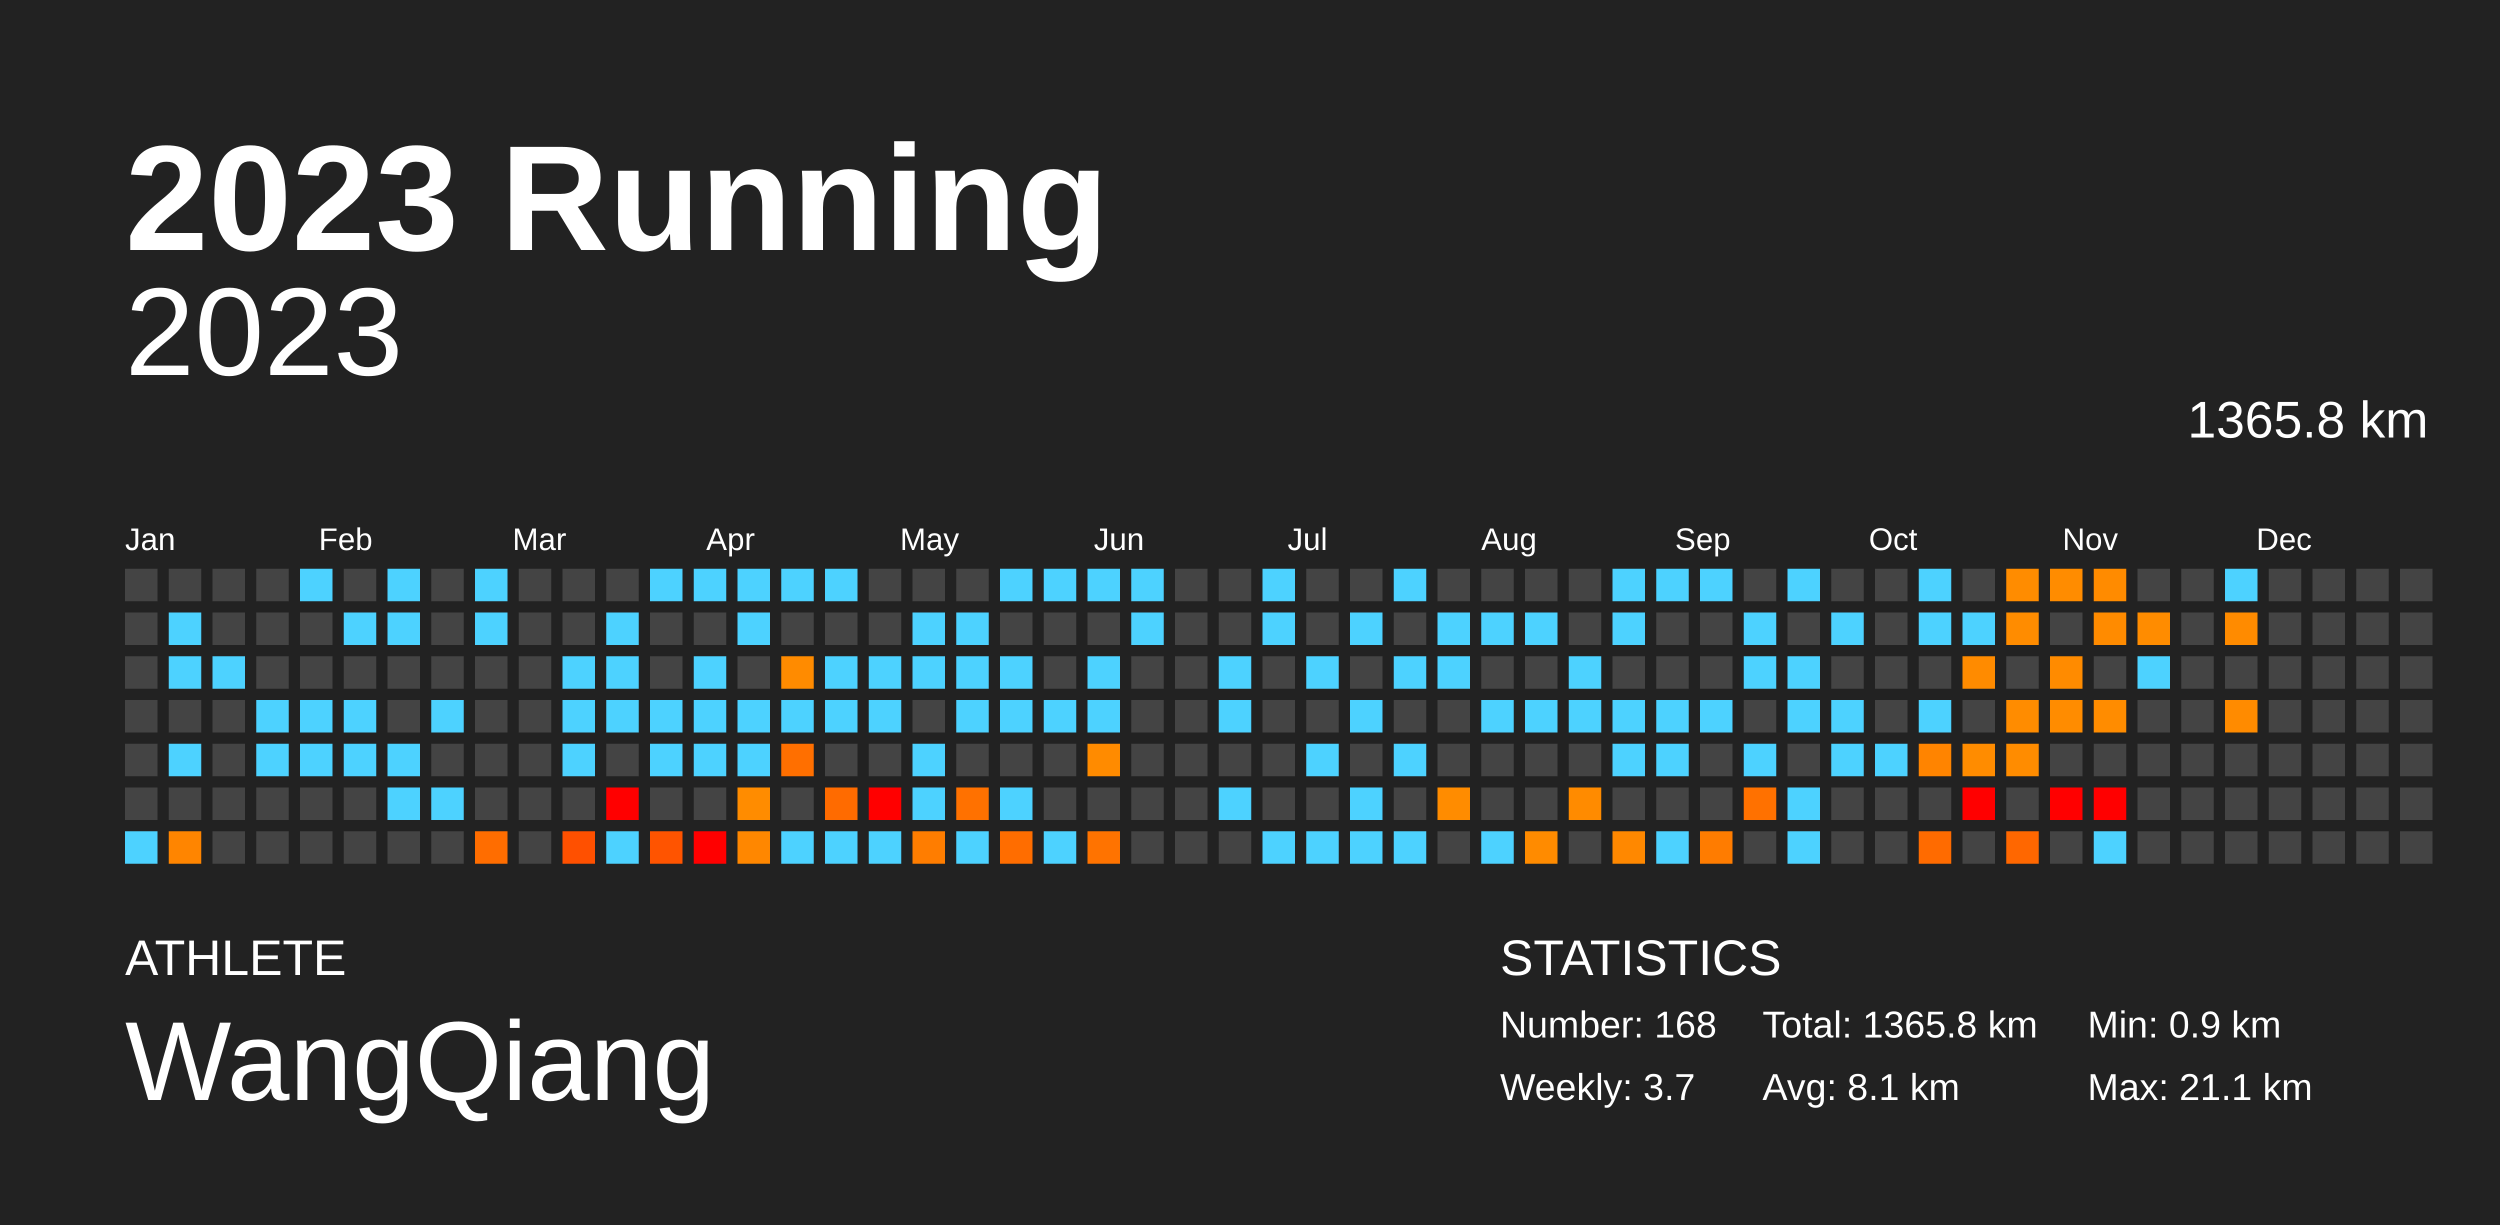
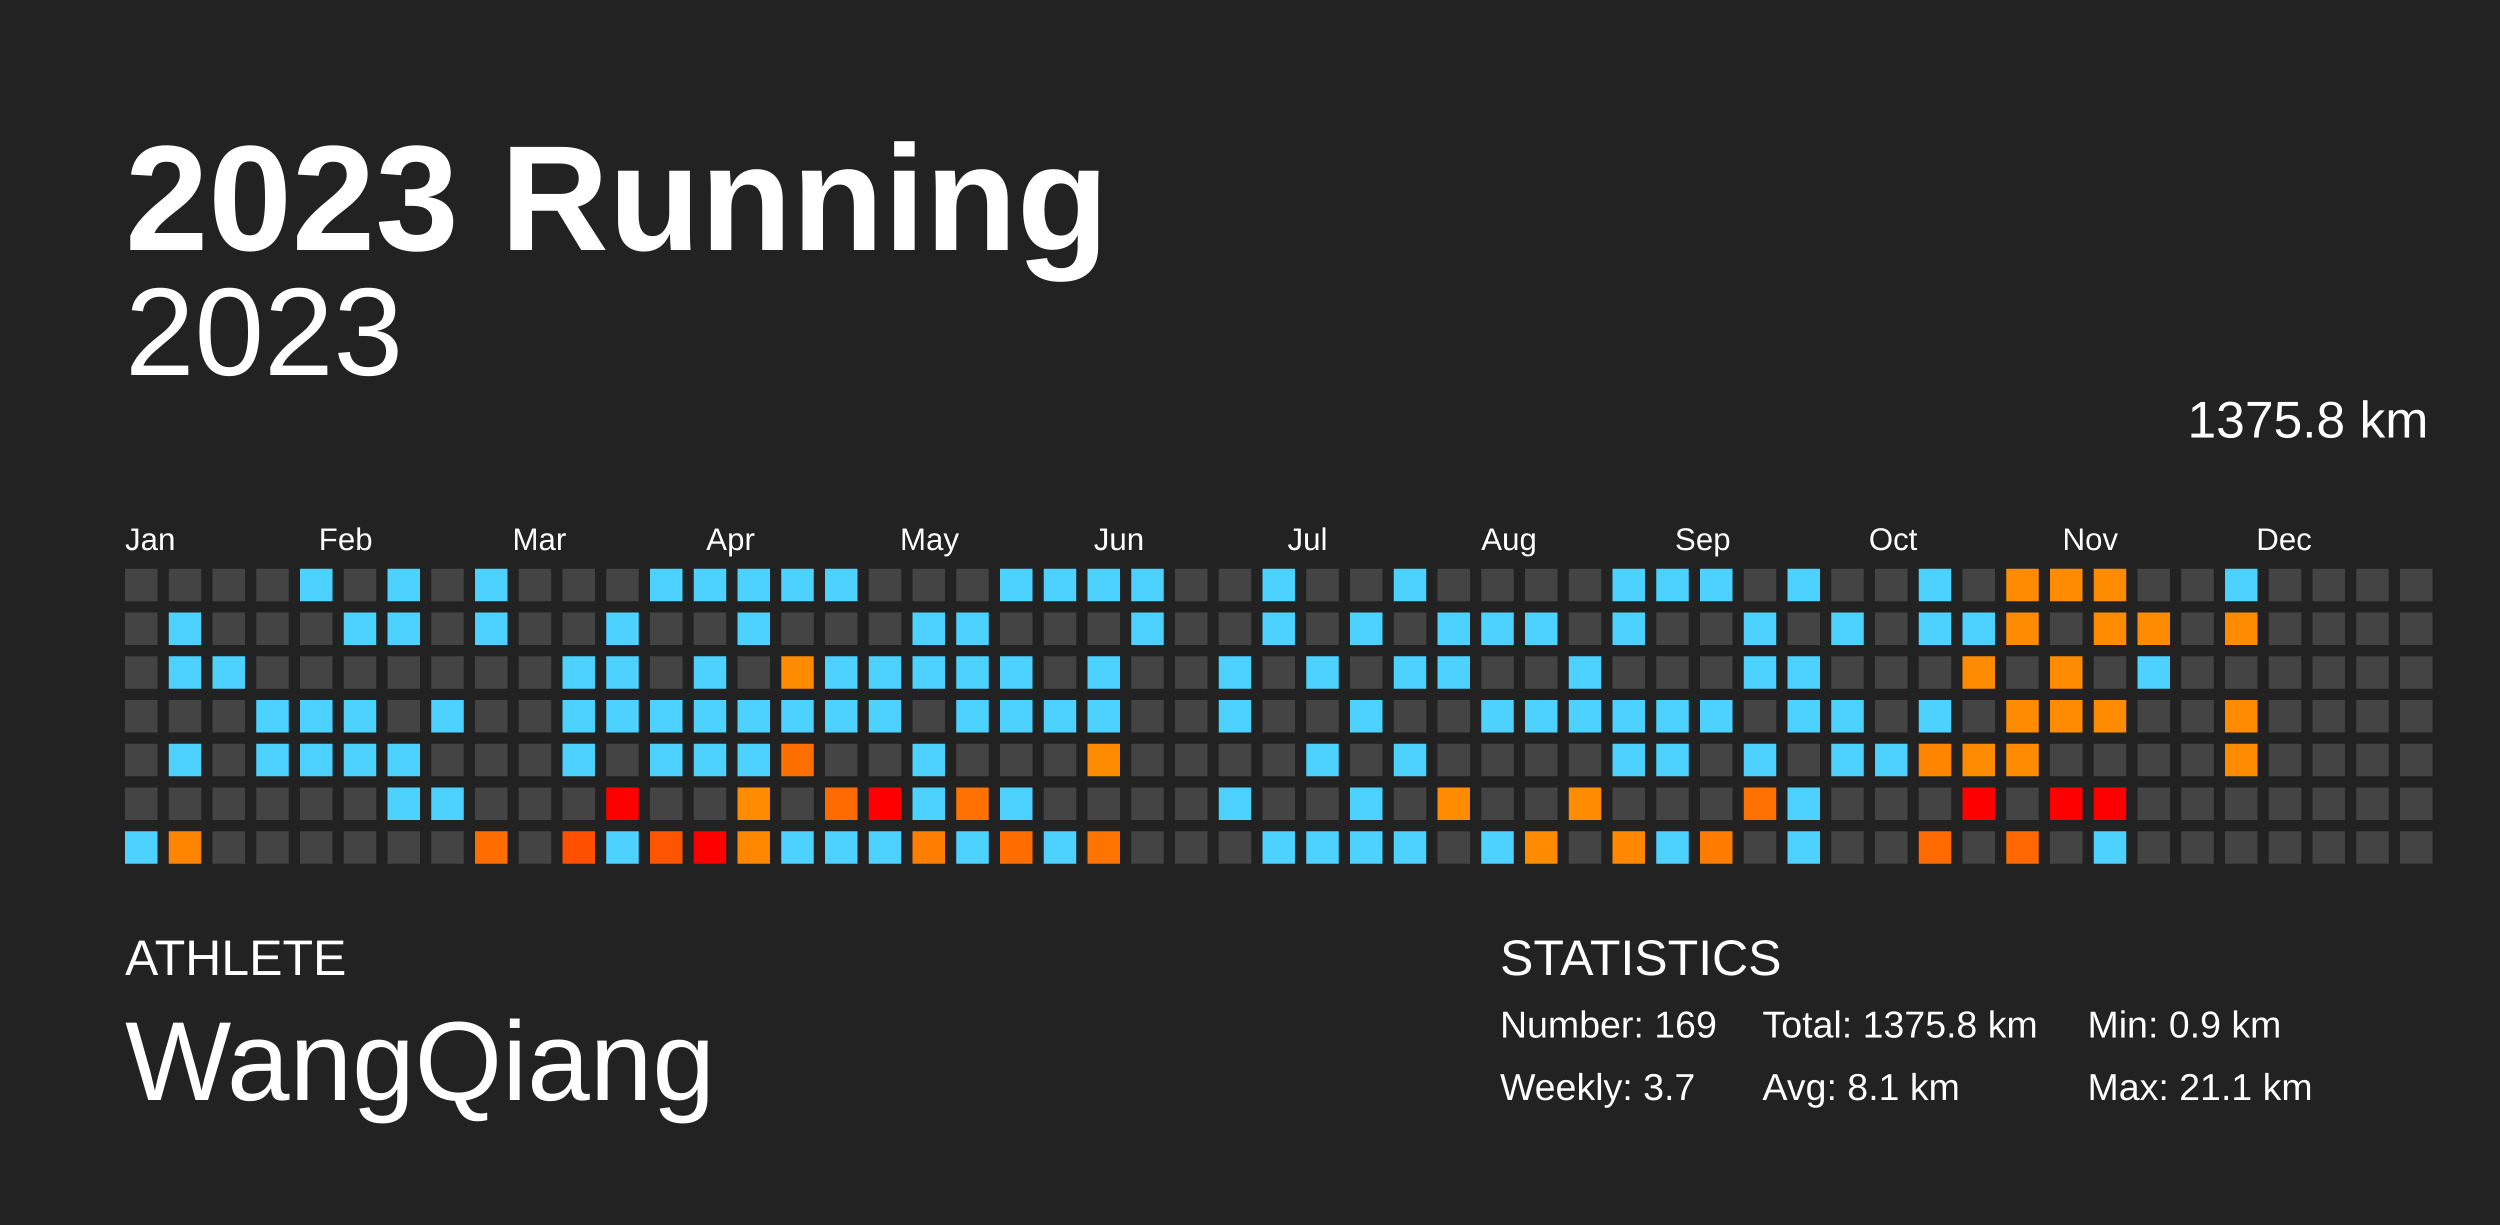
<svg xmlns="http://www.w3.org/2000/svg" baseProfile="full" height="98mm" version="1.1" viewBox="0,0,200,98" width="200mm">
  <defs />
  <rect fill="#222222" height="98" width="200" x="0" y="0" />
  <text fill="#FFFFFF" style="font-size:12px; font-family:Arial; font-weight:bold;" x="10" y="20">2023 Running</text>
  <text fill="#FFFFFF" style="font-size:4px; font-family:Arial" x="10" y="78">ATHLETE</text>
  <text fill="#FFFFFF" style="font-size:9px; font-family:Arial" x="10" y="88">WangQiang</text>
  <text fill="#FFFFFF" style="font-size:4px; font-family:Arial" x="120" y="78">STATISTICS</text>
-   <text fill="#FFFFFF" style="font-size:3px; font-family:Arial" x="120" y="83">Number: 168</text>
+   <text fill="#FFFFFF" style="font-size:3px; font-family:Arial" x="120" y="83">Number: 169</text>
  <text fill="#FFFFFF" style="font-size:3px; font-family:Arial" x="120" y="88">Weekly: 3.7</text>
-   <text fill="#FFFFFF" style="font-size:3px; font-family:Arial" x="141" y="83">Total: 1365.8 km</text>
+   <text fill="#FFFFFF" style="font-size:3px; font-family:Arial" x="141" y="83">Total: 1375.8 km</text>
  <text fill="#FFFFFF" style="font-size:3px; font-family:Arial" x="141" y="88">Avg: 8.1 km</text>
  <text fill="#FFFFFF" style="font-size:3px; font-family:Arial" x="167" y="83">Min: 0.9 km</text>
  <text fill="#FFFFFF" style="font-size:3px; font-family:Arial" x="167" y="88">Max: 21.1 km</text>
  <text alignment-baseline="hanging" fill="#FFFFFF" style="font-size:10.0px; font-family:Arial;" x="10" y="30">2023</text>
-   <text alignment-baseline="hanging" fill="#FFFFFF" style="font-size:4.125px; font-family:Arial;" x="175" y="35">1365.8 km</text>
+   <text alignment-baseline="hanging" fill="#FFFFFF" style="font-size:4.125px; font-family:Arial;" x="175" y="35">1375.8 km</text>
  <text fill="#FFFFFF" style="font-size:2.5px; font-family:Arial" x="10.0" y="44">Jan</text>
  <text fill="#FFFFFF" style="font-size:2.5px; font-family:Arial" x="25.5" y="44">Feb</text>
  <text fill="#FFFFFF" style="font-size:2.5px; font-family:Arial" x="41.0" y="44">Mar</text>
  <text fill="#FFFFFF" style="font-size:2.5px; font-family:Arial" x="56.5" y="44">Apr</text>
  <text fill="#FFFFFF" style="font-size:2.5px; font-family:Arial" x="72.0" y="44">May</text>
  <text fill="#FFFFFF" style="font-size:2.5px; font-family:Arial" x="87.5" y="44">Jun</text>
  <text fill="#FFFFFF" style="font-size:2.5px; font-family:Arial" x="103.0" y="44">Jul</text>
  <text fill="#FFFFFF" style="font-size:2.5px; font-family:Arial" x="118.5" y="44">Aug</text>
  <text fill="#FFFFFF" style="font-size:2.5px; font-family:Arial" x="134.0" y="44">Sep</text>
  <text fill="#FFFFFF" style="font-size:2.5px; font-family:Arial" x="149.5" y="44">Oct</text>
  <text fill="#FFFFFF" style="font-size:2.5px; font-family:Arial" x="165.0" y="44">Nov</text>
  <text fill="#FFFFFF" style="font-size:2.5px; font-family:Arial" x="180.5" y="44">Dec</text>
  <rect fill="#444444" height="2.6" width="2.6" x="10.0" y="45.5" />
  <rect fill="#444444" height="2.6" width="2.6" x="10.0" y="49.0" />
  <rect fill="#444444" height="2.6" width="2.6" x="10.0" y="52.5" />
  <rect fill="#444444" height="2.6" width="2.6" x="10.0" y="56.0" />
  <rect fill="#444444" height="2.6" width="2.6" x="10.0" y="59.5" />
  <rect fill="#444444" height="2.6" width="2.6" x="10.0" y="63.0" />
  <rect fill="#4dd2ff" height="2.6" width="2.6" x="10.0" y="66.5" />
  <rect fill="#444444" height="2.6" width="2.6" x="13.5" y="45.5" />
  <rect fill="#4dd2ff" height="2.6" width="2.6" x="13.5" y="49.0" />
  <rect fill="#4dd2ff" height="2.6" width="2.6" x="13.5" y="52.5" />
  <rect fill="#444444" height="2.6" width="2.6" x="13.5" y="56.0" />
  <rect fill="#4dd2ff" height="2.6" width="2.6" x="13.5" y="59.5" />
  <rect fill="#444444" height="2.6" width="2.6" x="13.5" y="63.0" />
  <rect fill="#ff8500" height="2.6" width="2.6" x="13.5" y="66.5" />
  <rect fill="#444444" height="2.6" width="2.6" x="17.0" y="45.5" />
  <rect fill="#444444" height="2.6" width="2.6" x="17.0" y="49.0" />
  <rect fill="#4dd2ff" height="2.6" width="2.6" x="17.0" y="52.5" />
  <rect fill="#444444" height="2.6" width="2.6" x="17.0" y="56.0" />
  <rect fill="#444444" height="2.6" width="2.6" x="17.0" y="59.5" />
  <rect fill="#444444" height="2.6" width="2.6" x="17.0" y="63.0" />
  <rect fill="#444444" height="2.6" width="2.6" x="17.0" y="66.5" />
  <rect fill="#444444" height="2.6" width="2.6" x="20.5" y="45.5" />
  <rect fill="#444444" height="2.6" width="2.6" x="20.5" y="49.0" />
  <rect fill="#444444" height="2.6" width="2.6" x="20.5" y="52.5" />
  <rect fill="#4dd2ff" height="2.6" width="2.6" x="20.5" y="56.0" />
  <rect fill="#4dd2ff" height="2.6" width="2.6" x="20.5" y="59.5" />
  <rect fill="#444444" height="2.6" width="2.6" x="20.5" y="63.0" />
  <rect fill="#444444" height="2.6" width="2.6" x="20.5" y="66.5" />
  <rect fill="#4dd2ff" height="2.6" width="2.6" x="24.0" y="45.5" />
  <rect fill="#444444" height="2.6" width="2.6" x="24.0" y="49.0" />
  <rect fill="#444444" height="2.6" width="2.6" x="24.0" y="52.5" />
  <rect fill="#4dd2ff" height="2.6" width="2.6" x="24.0" y="56.0" />
  <rect fill="#4dd2ff" height="2.6" width="2.6" x="24.0" y="59.5" />
  <rect fill="#444444" height="2.6" width="2.6" x="24.0" y="63.0" />
  <rect fill="#444444" height="2.6" width="2.6" x="24.0" y="66.5" />
  <rect fill="#444444" height="2.6" width="2.6" x="27.5" y="45.5" />
  <rect fill="#4dd2ff" height="2.6" width="2.6" x="27.5" y="49.0" />
  <rect fill="#444444" height="2.6" width="2.6" x="27.5" y="52.5" />
  <rect fill="#4dd2ff" height="2.6" width="2.6" x="27.5" y="56.0" />
  <rect fill="#4dd2ff" height="2.6" width="2.6" x="27.5" y="59.5" />
  <rect fill="#444444" height="2.6" width="2.6" x="27.5" y="63.0" />
  <rect fill="#444444" height="2.6" width="2.6" x="27.5" y="66.5" />
  <rect fill="#4dd2ff" height="2.6" width="2.6" x="31.0" y="45.5" />
  <rect fill="#4dd2ff" height="2.6" width="2.6" x="31.0" y="49.0" />
  <rect fill="#444444" height="2.6" width="2.6" x="31.0" y="52.5" />
  <rect fill="#444444" height="2.6" width="2.6" x="31.0" y="56.0" />
  <rect fill="#4dd2ff" height="2.6" width="2.6" x="31.0" y="59.5" />
  <rect fill="#4dd2ff" height="2.6" width="2.6" x="31.0" y="63.0" />
  <rect fill="#444444" height="2.6" width="2.6" x="31.0" y="66.5" />
  <rect fill="#444444" height="2.6" width="2.6" x="34.5" y="45.5" />
  <rect fill="#444444" height="2.6" width="2.6" x="34.5" y="49.0" />
  <rect fill="#444444" height="2.6" width="2.6" x="34.5" y="52.5" />
  <rect fill="#4dd2ff" height="2.6" width="2.6" x="34.5" y="56.0" />
  <rect fill="#444444" height="2.6" width="2.6" x="34.5" y="59.5" />
  <rect fill="#4dd2ff" height="2.6" width="2.6" x="34.5" y="63.0" />
  <rect fill="#444444" height="2.6" width="2.6" x="34.5" y="66.5" />
  <rect fill="#4dd2ff" height="2.6" width="2.6" x="38.0" y="45.5" />
  <rect fill="#4dd2ff" height="2.6" width="2.6" x="38.0" y="49.0" />
  <rect fill="#444444" height="2.6" width="2.6" x="38.0" y="52.5" />
  <rect fill="#444444" height="2.6" width="2.6" x="38.0" y="56.0" />
  <rect fill="#444444" height="2.6" width="2.6" x="38.0" y="59.5" />
  <rect fill="#444444" height="2.6" width="2.6" x="38.0" y="63.0" />
  <rect fill="#ff6d00" height="2.6" width="2.6" x="38.0" y="66.5" />
  <rect fill="#444444" height="2.6" width="2.6" x="41.5" y="45.5" />
  <rect fill="#444444" height="2.6" width="2.6" x="41.5" y="49.0" />
  <rect fill="#444444" height="2.6" width="2.6" x="41.5" y="52.5" />
  <rect fill="#444444" height="2.6" width="2.6" x="41.5" y="56.0" />
  <rect fill="#444444" height="2.6" width="2.6" x="41.5" y="59.5" />
  <rect fill="#444444" height="2.6" width="2.6" x="41.5" y="63.0" />
  <rect fill="#444444" height="2.6" width="2.6" x="41.5" y="66.5" />
  <rect fill="#444444" height="2.6" width="2.6" x="45.0" y="45.5" />
  <rect fill="#444444" height="2.6" width="2.6" x="45.0" y="49.0" />
  <rect fill="#4dd2ff" height="2.6" width="2.6" x="45.0" y="52.5" />
  <rect fill="#4dd2ff" height="2.6" width="2.6" x="45.0" y="56.0" />
  <rect fill="#4dd2ff" height="2.6" width="2.6" x="45.0" y="59.5" />
  <rect fill="#444444" height="2.6" width="2.6" x="45.0" y="63.0" />
  <rect fill="#ff5000" height="2.6" width="2.6" x="45.0" y="66.5" />
  <rect fill="#444444" height="2.6" width="2.6" x="48.5" y="45.5" />
  <rect fill="#4dd2ff" height="2.6" width="2.6" x="48.5" y="49.0" />
  <rect fill="#4dd2ff" height="2.6" width="2.6" x="48.5" y="52.5" />
  <rect fill="#4dd2ff" height="2.6" width="2.6" x="48.5" y="56.0" />
  <rect fill="#444444" height="2.6" width="2.6" x="48.5" y="59.5" />
  <rect fill="red" height="2.6" width="2.6" x="48.5" y="63.0" />
  <rect fill="#4dd2ff" height="2.6" width="2.6" x="48.5" y="66.5" />
  <rect fill="#4dd2ff" height="2.6" width="2.6" x="52.0" y="45.5" />
  <rect fill="#444444" height="2.6" width="2.6" x="52.0" y="49.0" />
  <rect fill="#444444" height="2.6" width="2.6" x="52.0" y="52.5" />
  <rect fill="#4dd2ff" height="2.6" width="2.6" x="52.0" y="56.0" />
  <rect fill="#4dd2ff" height="2.6" width="2.6" x="52.0" y="59.5" />
  <rect fill="#444444" height="2.6" width="2.6" x="52.0" y="63.0" />
  <rect fill="#ff5400" height="2.6" width="2.6" x="52.0" y="66.5" />
  <rect fill="#4dd2ff" height="2.6" width="2.6" x="55.5" y="45.5" />
  <rect fill="#444444" height="2.6" width="2.6" x="55.5" y="49.0" />
  <rect fill="#4dd2ff" height="2.6" width="2.6" x="55.5" y="52.5" />
  <rect fill="#4dd2ff" height="2.6" width="2.6" x="55.5" y="56.0" />
  <rect fill="#4dd2ff" height="2.6" width="2.6" x="55.5" y="59.5" />
  <rect fill="#444444" height="2.6" width="2.6" x="55.5" y="63.0" />
  <rect fill="red" height="2.6" width="2.6" x="55.5" y="66.5" />
  <rect fill="#4dd2ff" height="2.6" width="2.6" x="59.0" y="45.5" />
  <rect fill="#4dd2ff" height="2.6" width="2.6" x="59.0" y="49.0" />
  <rect fill="#444444" height="2.6" width="2.6" x="59.0" y="52.5" />
  <rect fill="#4dd2ff" height="2.6" width="2.6" x="59.0" y="56.0" />
  <rect fill="#4dd2ff" height="2.6" width="2.6" x="59.0" y="59.5" />
  <rect fill="#ff8c00" height="2.6" width="2.6" x="59.0" y="63.0" />
  <rect fill="#ff8700" height="2.6" width="2.6" x="59.0" y="66.5" />
  <rect fill="#4dd2ff" height="2.6" width="2.6" x="62.5" y="45.5" />
  <rect fill="#444444" height="2.6" width="2.6" x="62.5" y="49.0" />
  <rect fill="#ff8b00" height="2.6" width="2.6" x="62.5" y="52.5" />
  <rect fill="#4dd2ff" height="2.6" width="2.6" x="62.5" y="56.0" />
  <rect fill="#ff6f00" height="2.6" width="2.6" x="62.5" y="59.5" />
  <rect fill="#444444" height="2.6" width="2.6" x="62.5" y="63.0" />
  <rect fill="#4dd2ff" height="2.6" width="2.6" x="62.5" y="66.5" />
  <rect fill="#4dd2ff" height="2.6" width="2.6" x="66.0" y="45.5" />
  <rect fill="#444444" height="2.6" width="2.6" x="66.0" y="49.0" />
  <rect fill="#4dd2ff" height="2.6" width="2.6" x="66.0" y="52.5" />
  <rect fill="#4dd2ff" height="2.6" width="2.6" x="66.0" y="56.0" />
  <rect fill="#444444" height="2.6" width="2.6" x="66.0" y="59.5" />
  <rect fill="#ff6b00" height="2.6" width="2.6" x="66.0" y="63.0" />
  <rect fill="#4dd2ff" height="2.6" width="2.6" x="66.0" y="66.5" />
  <rect fill="#444444" height="2.6" width="2.6" x="69.5" y="45.5" />
  <rect fill="#444444" height="2.6" width="2.6" x="69.5" y="49.0" />
  <rect fill="#4dd2ff" height="2.6" width="2.6" x="69.5" y="52.5" />
  <rect fill="#4dd2ff" height="2.6" width="2.6" x="69.5" y="56.0" />
  <rect fill="#444444" height="2.6" width="2.6" x="69.5" y="59.5" />
  <rect fill="red" height="2.6" width="2.6" x="69.5" y="63.0" />
  <rect fill="#4dd2ff" height="2.6" width="2.6" x="69.5" y="66.5" />
  <rect fill="#444444" height="2.6" width="2.6" x="73.0" y="45.5" />
  <rect fill="#4dd2ff" height="2.6" width="2.6" x="73.0" y="49.0" />
  <rect fill="#4dd2ff" height="2.6" width="2.6" x="73.0" y="52.5" />
  <rect fill="#444444" height="2.6" width="2.6" x="73.0" y="56.0" />
  <rect fill="#4dd2ff" height="2.6" width="2.6" x="73.0" y="59.5" />
  <rect fill="#4dd2ff" height="2.6" width="2.6" x="73.0" y="63.0" />
  <rect fill="#ff7d00" height="2.6" width="2.6" x="73.0" y="66.5" />
  <rect fill="#444444" height="2.6" width="2.6" x="76.5" y="45.5" />
  <rect fill="#4dd2ff" height="2.6" width="2.6" x="76.5" y="49.0" />
  <rect fill="#4dd2ff" height="2.6" width="2.6" x="76.5" y="52.5" />
  <rect fill="#4dd2ff" height="2.6" width="2.6" x="76.5" y="56.0" />
  <rect fill="#444444" height="2.6" width="2.6" x="76.5" y="59.5" />
  <rect fill="#ff7100" height="2.6" width="2.6" x="76.5" y="63.0" />
  <rect fill="#4dd2ff" height="2.6" width="2.6" x="76.5" y="66.5" />
  <rect fill="#4dd2ff" height="2.6" width="2.6" x="80.0" y="45.5" />
  <rect fill="#444444" height="2.6" width="2.6" x="80.0" y="49.0" />
  <rect fill="#4dd2ff" height="2.6" width="2.6" x="80.0" y="52.5" />
  <rect fill="#4dd2ff" height="2.6" width="2.6" x="80.0" y="56.0" />
  <rect fill="#444444" height="2.6" width="2.6" x="80.0" y="59.5" />
  <rect fill="#4dd2ff" height="2.6" width="2.6" x="80.0" y="63.0" />
  <rect fill="#ff6d00" height="2.6" width="2.6" x="80.0" y="66.5" />
  <rect fill="#4dd2ff" height="2.6" width="2.6" x="83.5" y="45.5" />
  <rect fill="#444444" height="2.6" width="2.6" x="83.5" y="49.0" />
  <rect fill="#444444" height="2.6" width="2.6" x="83.5" y="52.5" />
  <rect fill="#4dd2ff" height="2.6" width="2.6" x="83.5" y="56.0" />
  <rect fill="#444444" height="2.6" width="2.6" x="83.5" y="59.5" />
  <rect fill="#444444" height="2.6" width="2.6" x="83.5" y="63.0" />
  <rect fill="#4dd2ff" height="2.6" width="2.6" x="83.5" y="66.5" />
  <rect fill="#4dd2ff" height="2.6" width="2.6" x="87.0" y="45.5" />
  <rect fill="#444444" height="2.6" width="2.6" x="87.0" y="49.0" />
  <rect fill="#4dd2ff" height="2.6" width="2.6" x="87.0" y="52.5" />
  <rect fill="#4dd2ff" height="2.6" width="2.6" x="87.0" y="56.0" />
  <rect fill="#ff8b00" height="2.6" width="2.6" x="87.0" y="59.5" />
  <rect fill="#444444" height="2.6" width="2.6" x="87.0" y="63.0" />
  <rect fill="#ff7300" height="2.6" width="2.6" x="87.0" y="66.5" />
  <rect fill="#4dd2ff" height="2.6" width="2.6" x="90.5" y="45.5" />
  <rect fill="#4dd2ff" height="2.6" width="2.6" x="90.5" y="49.0" />
  <rect fill="#444444" height="2.6" width="2.6" x="90.5" y="52.5" />
  <rect fill="#444444" height="2.6" width="2.6" x="90.5" y="56.0" />
  <rect fill="#444444" height="2.6" width="2.6" x="90.5" y="59.5" />
  <rect fill="#444444" height="2.6" width="2.6" x="90.5" y="63.0" />
  <rect fill="#444444" height="2.6" width="2.6" x="90.5" y="66.5" />
  <rect fill="#444444" height="2.6" width="2.6" x="94.0" y="45.5" />
  <rect fill="#444444" height="2.6" width="2.6" x="94.0" y="49.0" />
  <rect fill="#444444" height="2.6" width="2.6" x="94.0" y="52.5" />
  <rect fill="#444444" height="2.6" width="2.6" x="94.0" y="56.0" />
  <rect fill="#444444" height="2.6" width="2.6" x="94.0" y="59.5" />
  <rect fill="#444444" height="2.6" width="2.6" x="94.0" y="63.0" />
  <rect fill="#444444" height="2.6" width="2.6" x="94.0" y="66.5" />
  <rect fill="#444444" height="2.6" width="2.6" x="97.5" y="45.5" />
  <rect fill="#444444" height="2.6" width="2.6" x="97.5" y="49.0" />
  <rect fill="#4dd2ff" height="2.6" width="2.6" x="97.5" y="52.5" />
  <rect fill="#4dd2ff" height="2.6" width="2.6" x="97.5" y="56.0" />
  <rect fill="#444444" height="2.6" width="2.6" x="97.5" y="59.5" />
  <rect fill="#4dd2ff" height="2.6" width="2.6" x="97.5" y="63.0" />
  <rect fill="#444444" height="2.6" width="2.6" x="97.5" y="66.5" />
  <rect fill="#4dd2ff" height="2.6" width="2.6" x="101.0" y="45.5" />
  <rect fill="#4dd2ff" height="2.6" width="2.6" x="101.0" y="49.0" />
  <rect fill="#444444" height="2.6" width="2.6" x="101.0" y="52.5" />
  <rect fill="#444444" height="2.6" width="2.6" x="101.0" y="56.0" />
  <rect fill="#444444" height="2.6" width="2.6" x="101.0" y="59.5" />
  <rect fill="#444444" height="2.6" width="2.6" x="101.0" y="63.0" />
  <rect fill="#4dd2ff" height="2.6" width="2.6" x="101.0" y="66.5" />
  <rect fill="#444444" height="2.6" width="2.6" x="104.5" y="45.5" />
  <rect fill="#444444" height="2.6" width="2.6" x="104.5" y="49.0" />
  <rect fill="#4dd2ff" height="2.6" width="2.6" x="104.5" y="52.5" />
  <rect fill="#444444" height="2.6" width="2.6" x="104.5" y="56.0" />
  <rect fill="#4dd2ff" height="2.6" width="2.6" x="104.5" y="59.5" />
  <rect fill="#444444" height="2.6" width="2.6" x="104.5" y="63.0" />
  <rect fill="#4dd2ff" height="2.6" width="2.6" x="104.5" y="66.5" />
  <rect fill="#444444" height="2.6" width="2.6" x="108.0" y="45.5" />
  <rect fill="#4dd2ff" height="2.6" width="2.6" x="108.0" y="49.0" />
  <rect fill="#444444" height="2.6" width="2.6" x="108.0" y="52.5" />
  <rect fill="#4dd2ff" height="2.6" width="2.6" x="108.0" y="56.0" />
  <rect fill="#444444" height="2.6" width="2.6" x="108.0" y="59.5" />
  <rect fill="#4dd2ff" height="2.6" width="2.6" x="108.0" y="63.0" />
  <rect fill="#4dd2ff" height="2.6" width="2.6" x="108.0" y="66.5" />
  <rect fill="#4dd2ff" height="2.6" width="2.6" x="111.5" y="45.5" />
  <rect fill="#444444" height="2.6" width="2.6" x="111.5" y="49.0" />
  <rect fill="#4dd2ff" height="2.6" width="2.6" x="111.5" y="52.5" />
  <rect fill="#444444" height="2.6" width="2.6" x="111.5" y="56.0" />
  <rect fill="#4dd2ff" height="2.6" width="2.6" x="111.5" y="59.5" />
  <rect fill="#444444" height="2.6" width="2.6" x="111.5" y="63.0" />
  <rect fill="#4dd2ff" height="2.6" width="2.6" x="111.5" y="66.5" />
  <rect fill="#444444" height="2.6" width="2.6" x="115.0" y="45.5" />
  <rect fill="#4dd2ff" height="2.6" width="2.6" x="115.0" y="49.0" />
  <rect fill="#4dd2ff" height="2.6" width="2.6" x="115.0" y="52.5" />
  <rect fill="#444444" height="2.6" width="2.6" x="115.0" y="56.0" />
  <rect fill="#444444" height="2.6" width="2.6" x="115.0" y="59.5" />
  <rect fill="#ff8c00" height="2.6" width="2.6" x="115.0" y="63.0" />
  <rect fill="#444444" height="2.6" width="2.6" x="115.0" y="66.5" />
  <rect fill="#444444" height="2.6" width="2.6" x="118.5" y="45.5" />
  <rect fill="#4dd2ff" height="2.6" width="2.6" x="118.5" y="49.0" />
  <rect fill="#444444" height="2.6" width="2.6" x="118.5" y="52.5" />
  <rect fill="#4dd2ff" height="2.6" width="2.6" x="118.5" y="56.0" />
  <rect fill="#444444" height="2.6" width="2.6" x="118.5" y="59.5" />
  <rect fill="#444444" height="2.6" width="2.6" x="118.5" y="63.0" />
  <rect fill="#4dd2ff" height="2.6" width="2.6" x="118.5" y="66.5" />
  <rect fill="#444444" height="2.6" width="2.6" x="122.0" y="45.5" />
  <rect fill="#4dd2ff" height="2.6" width="2.6" x="122.0" y="49.0" />
  <rect fill="#444444" height="2.6" width="2.6" x="122.0" y="52.5" />
  <rect fill="#4dd2ff" height="2.6" width="2.6" x="122.0" y="56.0" />
  <rect fill="#444444" height="2.6" width="2.6" x="122.0" y="59.5" />
  <rect fill="#444444" height="2.6" width="2.6" x="122.0" y="63.0" />
  <rect fill="#ff8b00" height="2.6" width="2.6" x="122.0" y="66.5" />
  <rect fill="#444444" height="2.6" width="2.6" x="125.5" y="45.5" />
  <rect fill="#444444" height="2.6" width="2.6" x="125.5" y="49.0" />
  <rect fill="#4dd2ff" height="2.6" width="2.6" x="125.5" y="52.5" />
  <rect fill="#4dd2ff" height="2.6" width="2.6" x="125.5" y="56.0" />
  <rect fill="#444444" height="2.6" width="2.6" x="125.5" y="59.5" />
  <rect fill="#ff8b00" height="2.6" width="2.6" x="125.5" y="63.0" />
  <rect fill="#444444" height="2.6" width="2.6" x="125.5" y="66.5" />
  <rect fill="#4dd2ff" height="2.6" width="2.6" x="129.0" y="45.5" />
  <rect fill="#4dd2ff" height="2.6" width="2.6" x="129.0" y="49.0" />
  <rect fill="#444444" height="2.6" width="2.6" x="129.0" y="52.5" />
  <rect fill="#4dd2ff" height="2.6" width="2.6" x="129.0" y="56.0" />
  <rect fill="#4dd2ff" height="2.6" width="2.6" x="129.0" y="59.5" />
  <rect fill="#444444" height="2.6" width="2.6" x="129.0" y="63.0" />
  <rect fill="#ff8800" height="2.6" width="2.6" x="129.0" y="66.5" />
  <rect fill="#4dd2ff" height="2.6" width="2.6" x="132.5" y="45.5" />
  <rect fill="#444444" height="2.6" width="2.6" x="132.5" y="49.0" />
  <rect fill="#444444" height="2.6" width="2.6" x="132.5" y="52.5" />
  <rect fill="#4dd2ff" height="2.6" width="2.6" x="132.5" y="56.0" />
  <rect fill="#4dd2ff" height="2.6" width="2.6" x="132.5" y="59.5" />
  <rect fill="#444444" height="2.6" width="2.6" x="132.5" y="63.0" />
  <rect fill="#4dd2ff" height="2.6" width="2.6" x="132.5" y="66.5" />
  <rect fill="#4dd2ff" height="2.6" width="2.6" x="136.0" y="45.5" />
  <rect fill="#444444" height="2.6" width="2.6" x="136.0" y="49.0" />
  <rect fill="#444444" height="2.6" width="2.6" x="136.0" y="52.5" />
  <rect fill="#4dd2ff" height="2.6" width="2.6" x="136.0" y="56.0" />
  <rect fill="#444444" height="2.6" width="2.6" x="136.0" y="59.5" />
  <rect fill="#444444" height="2.6" width="2.6" x="136.0" y="63.0" />
  <rect fill="#ff7c00" height="2.6" width="2.6" x="136.0" y="66.5" />
  <rect fill="#444444" height="2.6" width="2.6" x="139.5" y="45.5" />
  <rect fill="#4dd2ff" height="2.6" width="2.6" x="139.5" y="49.0" />
  <rect fill="#4dd2ff" height="2.6" width="2.6" x="139.5" y="52.5" />
  <rect fill="#444444" height="2.6" width="2.6" x="139.5" y="56.0" />
  <rect fill="#4dd2ff" height="2.6" width="2.6" x="139.5" y="59.5" />
  <rect fill="#ff7100" height="2.6" width="2.6" x="139.5" y="63.0" />
  <rect fill="#444444" height="2.6" width="2.6" x="139.5" y="66.5" />
  <rect fill="#4dd2ff" height="2.6" width="2.6" x="143.0" y="45.5" />
  <rect fill="#444444" height="2.6" width="2.6" x="143.0" y="49.0" />
  <rect fill="#4dd2ff" height="2.6" width="2.6" x="143.0" y="52.5" />
  <rect fill="#4dd2ff" height="2.6" width="2.6" x="143.0" y="56.0" />
  <rect fill="#444444" height="2.6" width="2.6" x="143.0" y="59.5" />
  <rect fill="#4dd2ff" height="2.6" width="2.6" x="143.0" y="63.0" />
  <rect fill="#4dd2ff" height="2.6" width="2.6" x="143.0" y="66.5" />
  <rect fill="#444444" height="2.6" width="2.6" x="146.5" y="45.5" />
  <rect fill="#4dd2ff" height="2.6" width="2.6" x="146.5" y="49.0" />
  <rect fill="#444444" height="2.6" width="2.6" x="146.5" y="52.5" />
  <rect fill="#4dd2ff" height="2.6" width="2.6" x="146.5" y="56.0" />
  <rect fill="#4dd2ff" height="2.6" width="2.6" x="146.5" y="59.5" />
  <rect fill="#444444" height="2.6" width="2.6" x="146.5" y="63.0" />
  <rect fill="#444444" height="2.6" width="2.6" x="146.5" y="66.5" />
  <rect fill="#444444" height="2.6" width="2.6" x="150.0" y="45.5" />
  <rect fill="#444444" height="2.6" width="2.6" x="150.0" y="49.0" />
  <rect fill="#444444" height="2.6" width="2.6" x="150.0" y="52.5" />
  <rect fill="#444444" height="2.6" width="2.6" x="150.0" y="56.0" />
  <rect fill="#4dd2ff" height="2.6" width="2.6" x="150.0" y="59.5" />
  <rect fill="#444444" height="2.6" width="2.6" x="150.0" y="63.0" />
  <rect fill="#444444" height="2.6" width="2.6" x="150.0" y="66.5" />
  <rect fill="#4dd2ff" height="2.6" width="2.6" x="153.5" y="45.5" />
  <rect fill="#4dd2ff" height="2.6" width="2.6" x="153.5" y="49.0" />
  <rect fill="#444444" height="2.6" width="2.6" x="153.5" y="52.5" />
  <rect fill="#4dd2ff" height="2.6" width="2.6" x="153.5" y="56.0" />
  <rect fill="#ff8400" height="2.6" width="2.6" x="153.5" y="59.5" />
  <rect fill="#444444" height="2.6" width="2.6" x="153.5" y="63.0" />
  <rect fill="#ff6b00" height="2.6" width="2.6" x="153.5" y="66.5" />
  <rect fill="#444444" height="2.6" width="2.6" x="157.0" y="45.5" />
  <rect fill="#4dd2ff" height="2.6" width="2.6" x="157.0" y="49.0" />
  <rect fill="#ff8b00" height="2.6" width="2.6" x="157.0" y="52.5" />
  <rect fill="#444444" height="2.6" width="2.6" x="157.0" y="56.0" />
  <rect fill="#ff8c00" height="2.6" width="2.6" x="157.0" y="59.5" />
  <rect fill="red" height="2.6" width="2.6" x="157.0" y="63.0" />
  <rect fill="#444444" height="2.6" width="2.6" x="157.0" y="66.5" />
  <rect fill="#ff8c00" height="2.6" width="2.6" x="160.5" y="45.5" />
  <rect fill="#ff8c00" height="2.6" width="2.6" x="160.5" y="49.0" />
  <rect fill="#444444" height="2.6" width="2.6" x="160.5" y="52.5" />
  <rect fill="#ff8c00" height="2.6" width="2.6" x="160.5" y="56.0" />
  <rect fill="#ff8c00" height="2.6" width="2.6" x="160.5" y="59.5" />
  <rect fill="#444444" height="2.6" width="2.6" x="160.5" y="63.0" />
  <rect fill="#ff6700" height="2.6" width="2.6" x="160.5" y="66.5" />
  <rect fill="#ff8c00" height="2.6" width="2.6" x="164.0" y="45.5" />
  <rect fill="#444444" height="2.6" width="2.6" x="164.0" y="49.0" />
  <rect fill="#ff8b00" height="2.6" width="2.6" x="164.0" y="52.5" />
  <rect fill="#ff8c00" height="2.6" width="2.6" x="164.0" y="56.0" />
  <rect fill="#444444" height="2.6" width="2.6" x="164.0" y="59.5" />
  <rect fill="red" height="2.6" width="2.6" x="164.0" y="63.0" />
  <rect fill="#444444" height="2.6" width="2.6" x="164.0" y="66.5" />
  <rect fill="#ff8b00" height="2.6" width="2.6" x="167.5" y="45.5" />
  <rect fill="#ff8b00" height="2.6" width="2.6" x="167.5" y="49.0" />
  <rect fill="#444444" height="2.6" width="2.6" x="167.5" y="52.5" />
  <rect fill="#ff8c00" height="2.6" width="2.6" x="167.5" y="56.0" />
  <rect fill="#444444" height="2.6" width="2.6" x="167.5" y="59.5" />
  <rect fill="red" height="2.6" width="2.6" x="167.5" y="63.0" />
  <rect fill="#4dd2ff" height="2.6" width="2.6" x="167.5" y="66.5" />
  <rect fill="#444444" height="2.6" width="2.6" x="171.0" y="45.5" />
  <rect fill="#ff8c00" height="2.6" width="2.6" x="171.0" y="49.0" />
  <rect fill="#4dd2ff" height="2.6" width="2.6" x="171.0" y="52.5" />
  <rect fill="#444444" height="2.6" width="2.6" x="171.0" y="56.0" />
  <rect fill="#444444" height="2.6" width="2.6" x="171.0" y="59.5" />
  <rect fill="#444444" height="2.6" width="2.6" x="171.0" y="63.0" />
  <rect fill="#444444" height="2.6" width="2.6" x="171.0" y="66.5" />
  <rect fill="#444444" height="2.6" width="2.6" x="174.5" y="45.5" />
  <rect fill="#444444" height="2.6" width="2.6" x="174.5" y="49.0" />
  <rect fill="#444444" height="2.6" width="2.6" x="174.5" y="52.5" />
  <rect fill="#444444" height="2.6" width="2.6" x="174.5" y="56.0" />
  <rect fill="#444444" height="2.6" width="2.6" x="174.5" y="59.5" />
  <rect fill="#444444" height="2.6" width="2.6" x="174.5" y="63.0" />
  <rect fill="#444444" height="2.6" width="2.6" x="174.5" y="66.5" />
  <rect fill="#4dd2ff" height="2.6" width="2.6" x="178.0" y="45.5" />
  <rect fill="#ff8b00" height="2.6" width="2.6" x="178.0" y="49.0" />
  <rect fill="#444444" height="2.6" width="2.6" x="178.0" y="52.5" />
  <rect fill="#ff8b00" height="2.6" width="2.6" x="178.0" y="56.0" />
-   <rect fill="#444444" height="2.6" width="2.6" x="178.0" y="59.5" />
+   <rect fill="#ff8c00" height="2.6" width="2.6" x="178.0" y="59.5" />
  <rect fill="#444444" height="2.6" width="2.6" x="178.0" y="63.0" />
  <rect fill="#444444" height="2.6" width="2.6" x="178.0" y="66.5" />
  <rect fill="#444444" height="2.6" width="2.6" x="181.5" y="45.5" />
  <rect fill="#444444" height="2.6" width="2.6" x="181.5" y="49.0" />
  <rect fill="#444444" height="2.6" width="2.6" x="181.5" y="52.5" />
  <rect fill="#444444" height="2.6" width="2.6" x="181.5" y="56.0" />
  <rect fill="#444444" height="2.6" width="2.6" x="181.5" y="59.5" />
  <rect fill="#444444" height="2.6" width="2.6" x="181.5" y="63.0" />
  <rect fill="#444444" height="2.6" width="2.6" x="181.5" y="66.5" />
  <rect fill="#444444" height="2.6" width="2.6" x="185.0" y="45.5" />
  <rect fill="#444444" height="2.6" width="2.6" x="185.0" y="49.0" />
  <rect fill="#444444" height="2.6" width="2.6" x="185.0" y="52.5" />
  <rect fill="#444444" height="2.6" width="2.6" x="185.0" y="56.0" />
  <rect fill="#444444" height="2.6" width="2.6" x="185.0" y="59.5" />
  <rect fill="#444444" height="2.6" width="2.6" x="185.0" y="63.0" />
  <rect fill="#444444" height="2.6" width="2.6" x="185.0" y="66.5" />
  <rect fill="#444444" height="2.6" width="2.6" x="188.5" y="45.5" />
  <rect fill="#444444" height="2.6" width="2.6" x="188.5" y="49.0" />
  <rect fill="#444444" height="2.6" width="2.6" x="188.5" y="52.5" />
  <rect fill="#444444" height="2.6" width="2.6" x="188.5" y="56.0" />
  <rect fill="#444444" height="2.6" width="2.6" x="188.5" y="59.5" />
  <rect fill="#444444" height="2.6" width="2.6" x="188.5" y="63.0" />
  <rect fill="#444444" height="2.6" width="2.6" x="188.5" y="66.5" />
  <rect fill="#444444" height="2.6" width="2.6" x="192.0" y="45.5" />
  <rect fill="#444444" height="2.6" width="2.6" x="192.0" y="49.0" />
  <rect fill="#444444" height="2.6" width="2.6" x="192.0" y="52.5" />
  <rect fill="#444444" height="2.6" width="2.6" x="192.0" y="56.0" />
  <rect fill="#444444" height="2.6" width="2.6" x="192.0" y="59.5" />
  <rect fill="#444444" height="2.6" width="2.6" x="192.0" y="63.0" />
  <rect fill="#444444" height="2.6" width="2.6" x="192.0" y="66.5" />
</svg>
